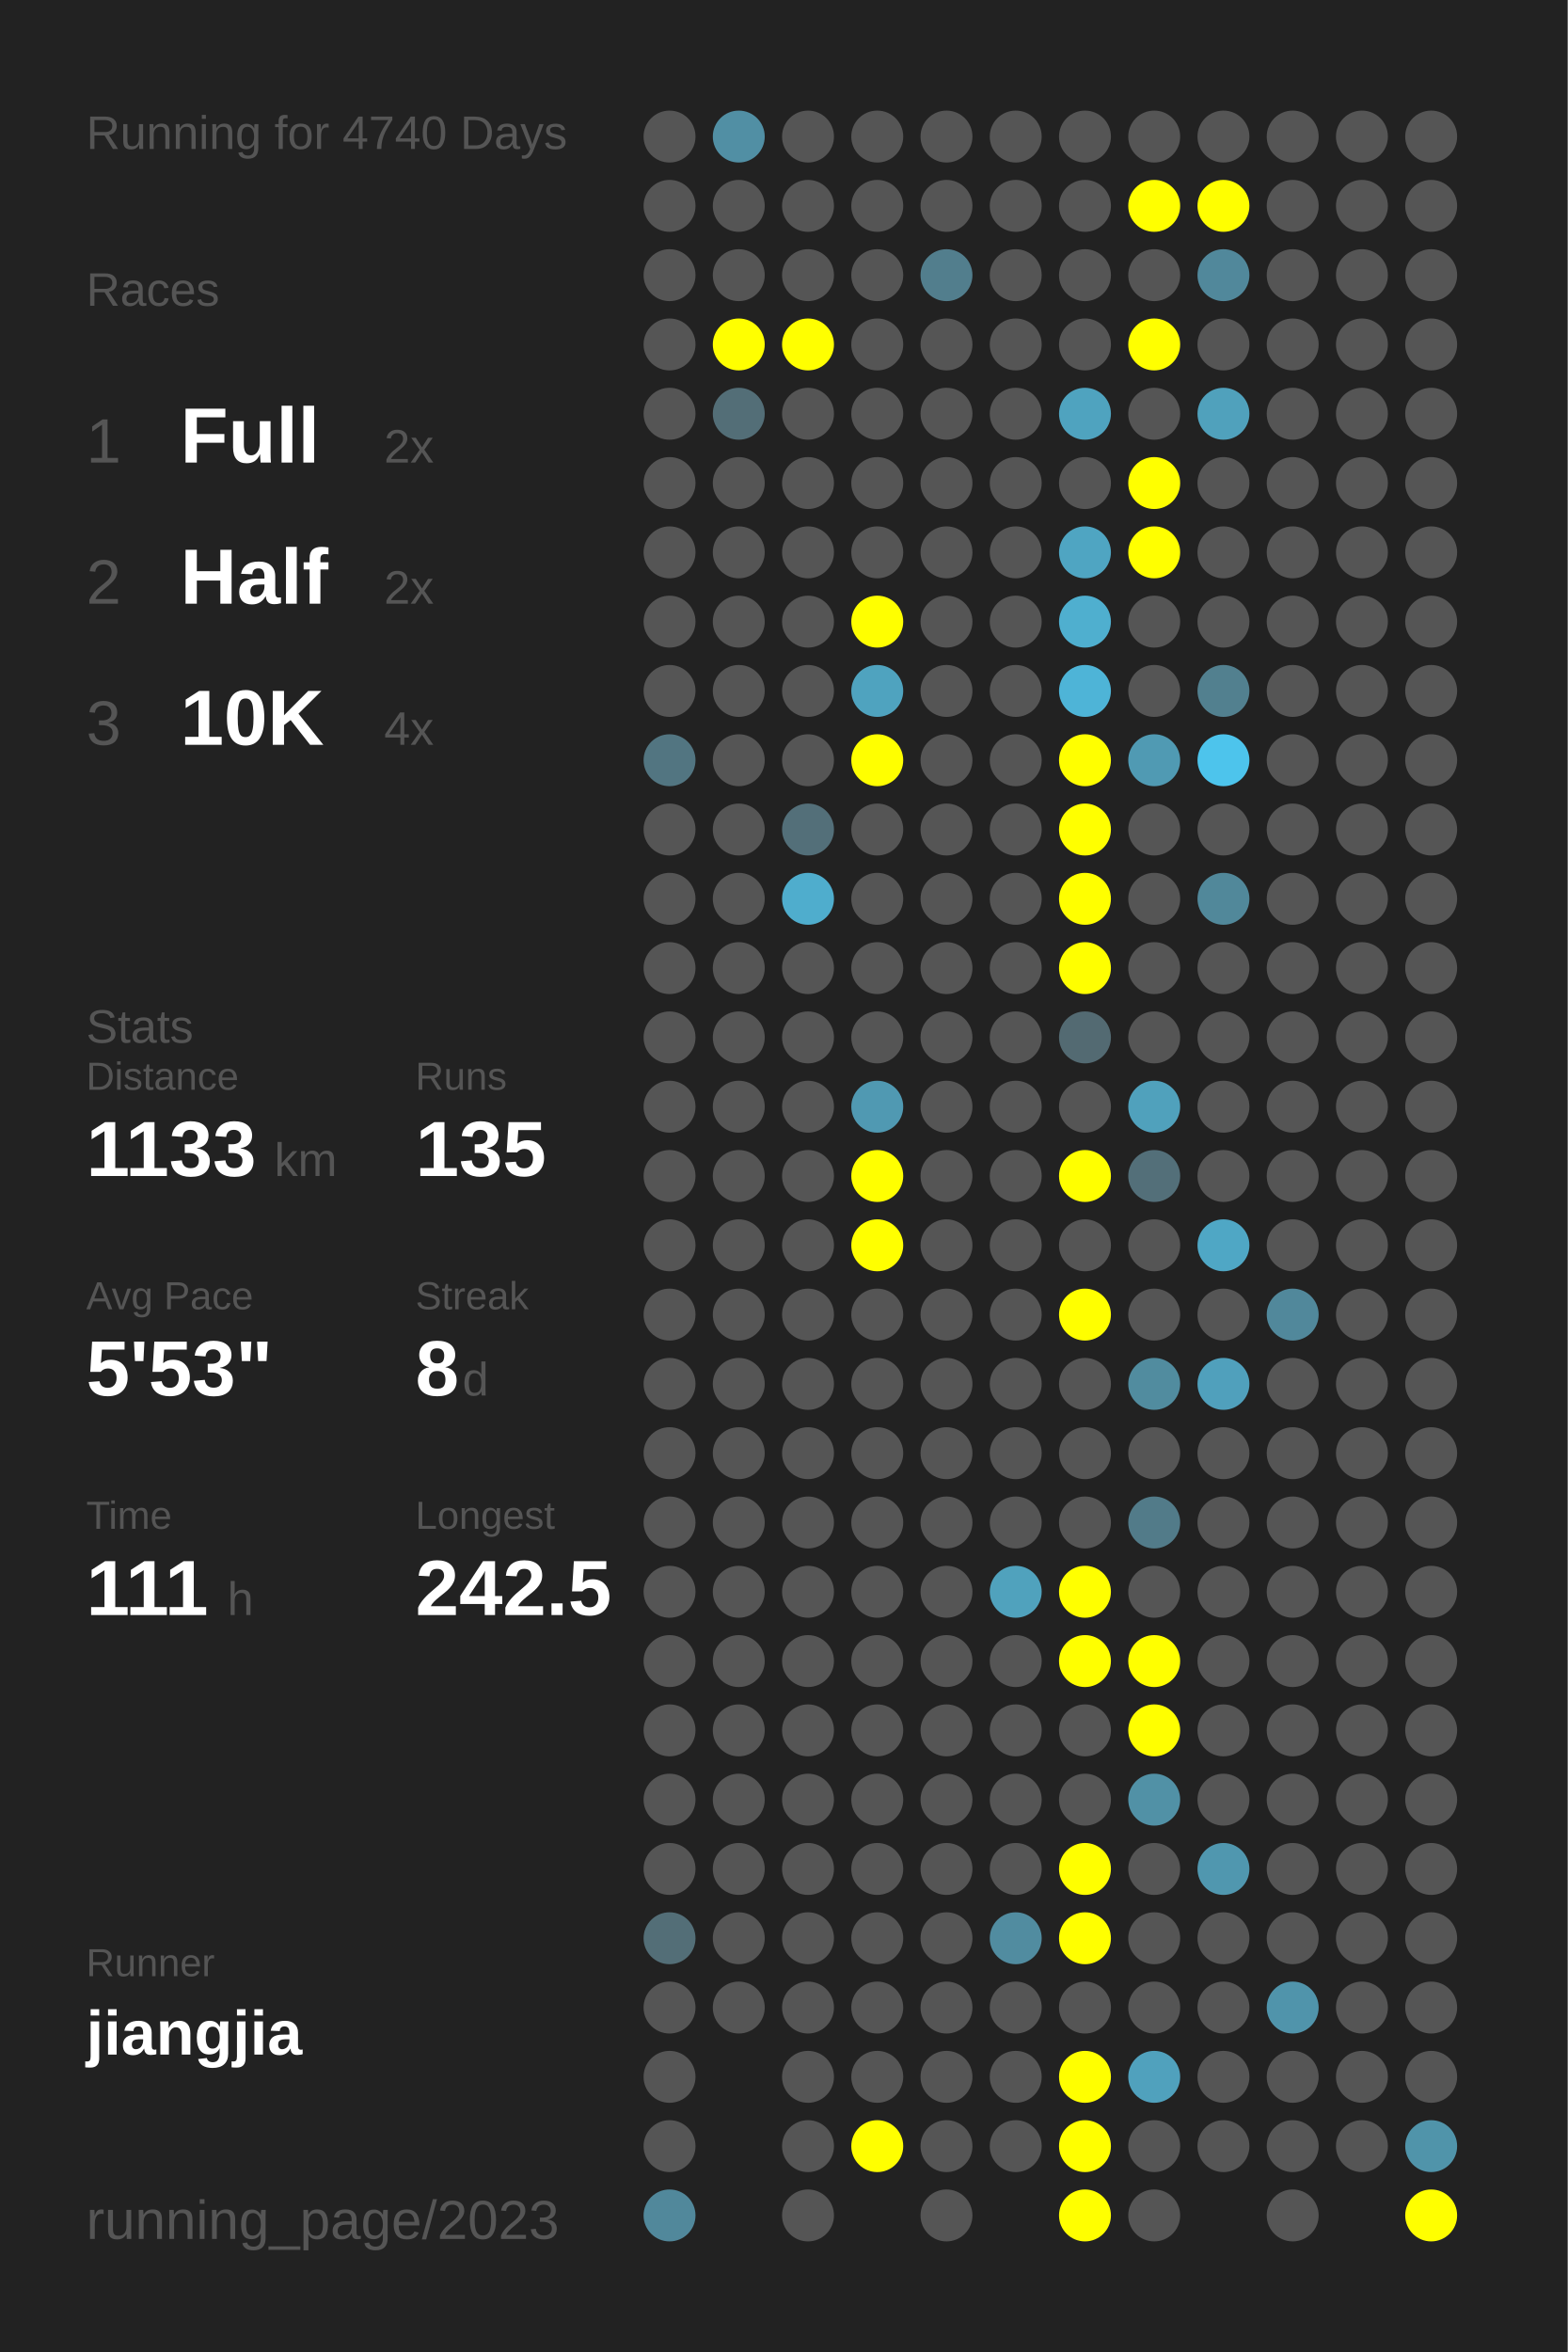
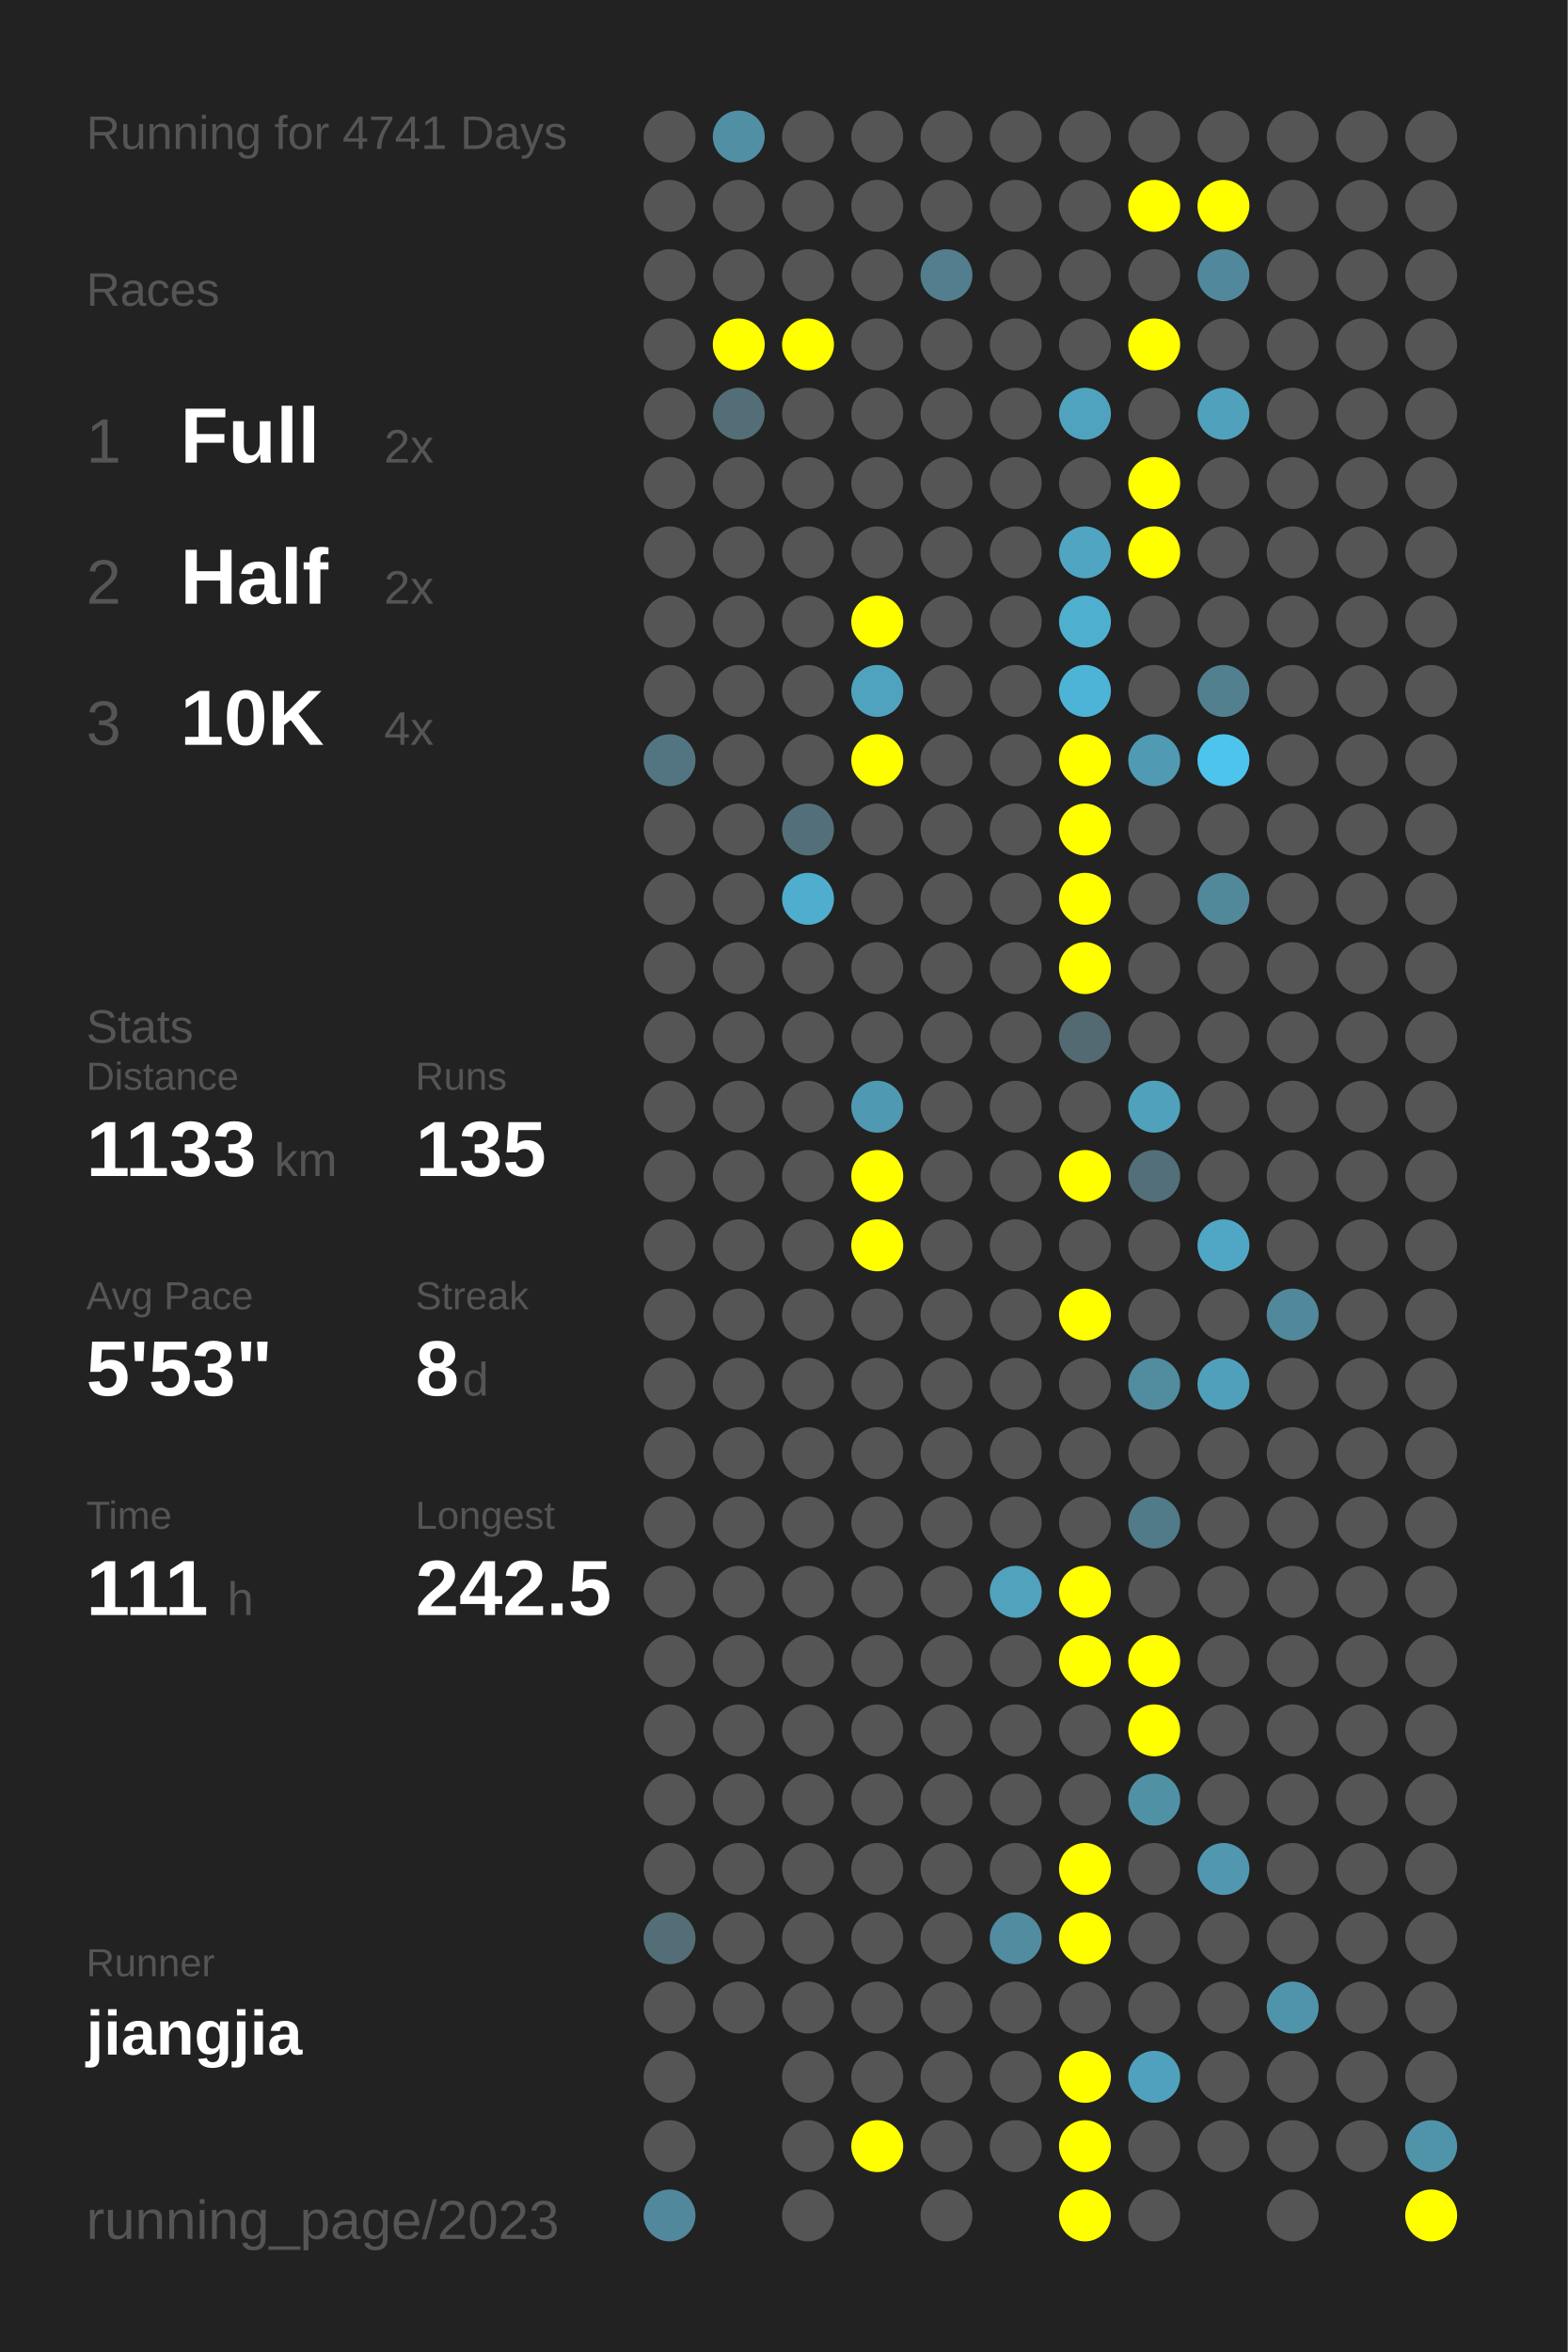
<svg xmlns="http://www.w3.org/2000/svg" baseProfile="full" height="300mm" version="1.1" viewBox="0,0,200,300" width="200mm">
  <defs />
  <rect fill="#222222" height="300" width="200" x="0" y="0" />
-   <text fill="#555555" style="font-size:6px; font-family:Arial;" x="11" y="19">Running for 4740 Days</text>
+   <text fill="#555555" style="font-size:6px; font-family:Arial;" x="11" y="19">Running for 4741 Days</text>
  <text fill="#555555" style="font-size:6px; font-family:Arial;" x="11" y="39">Races</text>
  <text fill="#555555" style="font-size:8px; font-family:Arial;" x="11" y="59">1</text>
  <text fill="#FFFFFF" style="font-size:10px; font-family:Arial; font-weight:bold;" x="23" y="59">Full</text>
  <text fill="#555555" style="font-size:6px; font-family:Arial;" x="49" y="59">2x</text>
  <text fill="#555555" style="font-size:8px; font-family:Arial;" x="11" y="77">2</text>
  <text fill="#FFFFFF" style="font-size:10px; font-family:Arial; font-weight:bold;" x="23" y="77">Half</text>
  <text fill="#555555" style="font-size:6px; font-family:Arial;" x="49" y="77">2x</text>
  <text fill="#555555" style="font-size:8px; font-family:Arial;" x="11" y="95">3</text>
  <text fill="#FFFFFF" style="font-size:10px; font-family:Arial; font-weight:bold;" x="23" y="95">10K</text>
  <text fill="#555555" style="font-size:6px; font-family:Arial;" x="49" y="95">4x</text>
  <text fill="#555555" style="font-size:6px; font-family:Arial;" x="11" y="133">Stats</text>
  <text fill="#555555" style="font-size:5px; font-family:Arial;" x="11" y="139">Distance</text>
  <text fill="#FFFFFF" style="font-size:10px; font-family:Arial; font-weight:bold;" x="11" y="150">1133</text>
  <text fill="#555555" style="font-size:6px; font-family:Arial;" x="35" y="150">km</text>
  <text fill="#555555" style="font-size:5px; font-family:Arial;" x="53" y="139">Runs</text>
  <text fill="#FFFFFF" style="font-size:10px; font-family:Arial; font-weight:bold;" x="53" y="150">135</text>
  <text fill="#555555" style="font-size:5px; font-family:Arial;" x="11" y="167">Avg Pace</text>
  <text fill="#FFFFFF" style="font-size:10px; font-family:Arial; font-weight:bold;" x="11" y="178">5'53"</text>
  <text fill="#555555" style="font-size:5px; font-family:Arial;" x="53" y="167">Streak</text>
  <text fill="#FFFFFF" style="font-size:10px; font-family:Arial; font-weight:bold;" x="53" y="178">8</text>
  <text fill="#555555" style="font-size:6px; font-family:Arial;" x="59" y="178">d</text>
  <text fill="#555555" style="font-size:5px; font-family:Arial;" x="11" y="195">Time</text>
  <text fill="#FFFFFF" style="font-size:10px; font-family:Arial; font-weight:bold;" x="11" y="206">111</text>
  <text fill="#555555" style="font-size:6px; font-family:Arial;" x="29" y="206">h</text>
  <text fill="#555555" style="font-size:5px; font-family:Arial;" x="53" y="195">Longest</text>
  <text fill="#FFFFFF" style="font-size:10px; font-family:Arial; font-weight:bold;" x="53" y="206">242.5</text>
  <text fill="#555555" style="font-size:5px; font-family:Arial;" x="11" y="252.065">Runner</text>
  <text fill="#FFFFFF" style="font-size:8px; font-family:Arial; font-weight:bold;" x="11" y="262.065">jiangjia</text>
  <text fill="#555555" style="font-size:7px; font-family:Arial;" x="11" y="285.581">running_page/2023</text>
  <circle cx="85.417" cy="17.419" fill="#555555" r="3.312" />
  <circle cx="85.417" cy="26.258" fill="#555555" r="3.312" />
  <circle cx="85.417" cy="35.097" fill="#555555" r="3.312" />
  <circle cx="85.417" cy="43.935" fill="#555555" r="3.312" />
  <circle cx="85.417" cy="52.774" fill="#555555" r="3.312" />
  <circle cx="85.417" cy="61.613" fill="#555555" r="3.312" />
  <circle cx="85.417" cy="70.452" fill="#555555" r="3.312" />
  <circle cx="85.417" cy="79.29" fill="#555555" r="3.312" />
  <circle cx="85.417" cy="88.129" fill="#555555" r="3.312" />
  <circle cx="85.417" cy="96.968" fill="#527581" r="3.312" />
  <circle cx="85.417" cy="105.806" fill="#555555" r="3.312" />
  <circle cx="85.417" cy="114.645" fill="#555555" r="3.312" />
  <circle cx="85.417" cy="123.484" fill="#555555" r="3.312" />
  <circle cx="85.417" cy="132.323" fill="#555555" r="3.312" />
  <circle cx="85.417" cy="141.161" fill="#555555" r="3.312" />
  <circle cx="85.417" cy="150" fill="#555555" r="3.312" />
  <circle cx="85.417" cy="158.839" fill="#555555" r="3.312" />
  <circle cx="85.417" cy="167.677" fill="#555555" r="3.312" />
  <circle cx="85.417" cy="176.516" fill="#555555" r="3.312" />
  <circle cx="85.417" cy="185.355" fill="#555555" r="3.312" />
  <circle cx="85.417" cy="194.194" fill="#555555" r="3.312" />
  <circle cx="85.417" cy="203.032" fill="#555555" r="3.312" />
  <circle cx="85.417" cy="211.871" fill="#555555" r="3.312" />
  <circle cx="85.417" cy="220.71" fill="#555555" r="3.312" />
  <circle cx="85.417" cy="229.548" fill="#555555" r="3.312" />
  <circle cx="85.417" cy="238.387" fill="#555555" r="3.312" />
  <circle cx="85.417" cy="247.226" fill="#536e77" r="3.312" />
  <circle cx="85.417" cy="256.065" fill="#555555" r="3.312" />
  <circle cx="85.417" cy="264.903" fill="#555555" r="3.312" />
  <circle cx="85.417" cy="273.742" fill="#555555" r="3.312" />
  <circle cx="85.417" cy="282.581" fill="#51889b" r="3.312" />
  <circle cx="94.25" cy="17.419" fill="#518fa4" r="3.312" />
  <circle cx="94.25" cy="26.258" fill="#555555" r="3.312" />
  <circle cx="94.25" cy="35.097" fill="#555555" r="3.312" />
  <circle cx="94.25" cy="43.935" fill="#FFFF00" r="3.312" />
  <circle cx="94.25" cy="52.774" fill="#536e77" r="3.312" />
  <circle cx="94.25" cy="61.613" fill="#555555" r="3.312" />
  <circle cx="94.25" cy="70.452" fill="#555555" r="3.312" />
  <circle cx="94.25" cy="79.29" fill="#555555" r="3.312" />
  <circle cx="94.25" cy="88.129" fill="#555555" r="3.312" />
  <circle cx="94.25" cy="96.968" fill="#555555" r="3.312" />
  <circle cx="94.25" cy="105.806" fill="#555555" r="3.312" />
  <circle cx="94.25" cy="114.645" fill="#555555" r="3.312" />
  <circle cx="94.25" cy="123.484" fill="#555555" r="3.312" />
  <circle cx="94.25" cy="132.323" fill="#555555" r="3.312" />
  <circle cx="94.25" cy="141.161" fill="#555555" r="3.312" />
  <circle cx="94.25" cy="150" fill="#555555" r="3.312" />
  <circle cx="94.25" cy="158.839" fill="#555555" r="3.312" />
  <circle cx="94.25" cy="167.677" fill="#555555" r="3.312" />
  <circle cx="94.25" cy="176.516" fill="#555555" r="3.312" />
  <circle cx="94.25" cy="185.355" fill="#555555" r="3.312" />
  <circle cx="94.25" cy="194.194" fill="#555555" r="3.312" />
  <circle cx="94.25" cy="203.032" fill="#555555" r="3.312" />
  <circle cx="94.25" cy="211.871" fill="#555555" r="3.312" />
  <circle cx="94.25" cy="220.71" fill="#555555" r="3.312" />
  <circle cx="94.25" cy="229.548" fill="#555555" r="3.312" />
  <circle cx="94.25" cy="238.387" fill="#555555" r="3.312" />
  <circle cx="94.25" cy="247.226" fill="#555555" r="3.312" />
  <circle cx="94.25" cy="256.065" fill="#555555" r="3.312" />
  <circle cx="103.083" cy="17.419" fill="#555555" r="3.312" />
  <circle cx="103.083" cy="26.258" fill="#555555" r="3.312" />
  <circle cx="103.083" cy="35.097" fill="#555555" r="3.312" />
  <circle cx="103.083" cy="43.935" fill="#FFFF00" r="3.312" />
  <circle cx="103.083" cy="52.774" fill="#555555" r="3.312" />
  <circle cx="103.083" cy="61.613" fill="#555555" r="3.312" />
  <circle cx="103.083" cy="70.452" fill="#555555" r="3.312" />
  <circle cx="103.083" cy="79.29" fill="#555555" r="3.312" />
  <circle cx="103.083" cy="88.129" fill="#555555" r="3.312" />
  <circle cx="103.083" cy="96.968" fill="#555555" r="3.312" />
  <circle cx="103.083" cy="105.806" fill="#536f79" r="3.312" />
  <circle cx="103.083" cy="114.645" fill="#4fadcd" r="3.312" />
  <circle cx="103.083" cy="123.484" fill="#555555" r="3.312" />
  <circle cx="103.083" cy="132.323" fill="#555555" r="3.312" />
  <circle cx="103.083" cy="141.161" fill="#555555" r="3.312" />
  <circle cx="103.083" cy="150" fill="#555555" r="3.312" />
  <circle cx="103.083" cy="158.839" fill="#555555" r="3.312" />
  <circle cx="103.083" cy="167.677" fill="#555555" r="3.312" />
  <circle cx="103.083" cy="176.516" fill="#555555" r="3.312" />
  <circle cx="103.083" cy="185.355" fill="#555555" r="3.312" />
  <circle cx="103.083" cy="194.194" fill="#555555" r="3.312" />
  <circle cx="103.083" cy="203.032" fill="#555555" r="3.312" />
  <circle cx="103.083" cy="211.871" fill="#555555" r="3.312" />
  <circle cx="103.083" cy="220.71" fill="#555555" r="3.312" />
  <circle cx="103.083" cy="229.548" fill="#555555" r="3.312" />
  <circle cx="103.083" cy="238.387" fill="#555555" r="3.312" />
  <circle cx="103.083" cy="247.226" fill="#555555" r="3.312" />
  <circle cx="103.083" cy="256.065" fill="#555555" r="3.312" />
  <circle cx="103.083" cy="264.903" fill="#555555" r="3.312" />
  <circle cx="103.083" cy="273.742" fill="#555555" r="3.312" />
  <circle cx="103.083" cy="282.581" fill="#555555" r="3.312" />
  <circle cx="111.917" cy="17.419" fill="#555555" r="3.312" />
  <circle cx="111.917" cy="26.258" fill="#555555" r="3.312" />
  <circle cx="111.917" cy="35.097" fill="#555555" r="3.312" />
  <circle cx="111.917" cy="43.935" fill="#555555" r="3.312" />
  <circle cx="111.917" cy="52.774" fill="#555555" r="3.312" />
  <circle cx="111.917" cy="61.613" fill="#555555" r="3.312" />
  <circle cx="111.917" cy="70.452" fill="#555555" r="3.312" />
  <circle cx="111.917" cy="79.29" fill="#FFFF00" r="3.312" />
  <circle cx="111.917" cy="88.129" fill="#4fa3bf" r="3.312" />
  <circle cx="111.917" cy="96.968" fill="#FFFF00" r="3.312" />
  <circle cx="111.917" cy="105.806" fill="#555555" r="3.312" />
  <circle cx="111.917" cy="114.645" fill="#555555" r="3.312" />
  <circle cx="111.917" cy="123.484" fill="#555555" r="3.312" />
  <circle cx="111.917" cy="132.323" fill="#555555" r="3.312" />
  <circle cx="111.917" cy="141.161" fill="#5099b2" r="3.312" />
  <circle cx="111.917" cy="150" fill="#FFFF00" r="3.312" />
  <circle cx="111.917" cy="158.839" fill="#FFFF00" r="3.312" />
  <circle cx="111.917" cy="167.677" fill="#555555" r="3.312" />
  <circle cx="111.917" cy="176.516" fill="#555555" r="3.312" />
  <circle cx="111.917" cy="185.355" fill="#555555" r="3.312" />
  <circle cx="111.917" cy="194.194" fill="#555555" r="3.312" />
  <circle cx="111.917" cy="203.032" fill="#555555" r="3.312" />
  <circle cx="111.917" cy="211.871" fill="#555555" r="3.312" />
  <circle cx="111.917" cy="220.71" fill="#555555" r="3.312" />
  <circle cx="111.917" cy="229.548" fill="#555555" r="3.312" />
  <circle cx="111.917" cy="238.387" fill="#555555" r="3.312" />
  <circle cx="111.917" cy="247.226" fill="#555555" r="3.312" />
  <circle cx="111.917" cy="256.065" fill="#555555" r="3.312" />
  <circle cx="111.917" cy="264.903" fill="#555555" r="3.312" />
  <circle cx="111.917" cy="273.742" fill="#FFFF00" r="3.312" />
  <circle cx="120.75" cy="17.419" fill="#555555" r="3.312" />
  <circle cx="120.75" cy="26.258" fill="#555555" r="3.312" />
  <circle cx="120.75" cy="35.097" fill="#527e8d" r="3.312" />
  <circle cx="120.75" cy="43.935" fill="#555555" r="3.312" />
  <circle cx="120.75" cy="52.774" fill="#555555" r="3.312" />
  <circle cx="120.75" cy="61.613" fill="#555555" r="3.312" />
  <circle cx="120.75" cy="70.452" fill="#555555" r="3.312" />
  <circle cx="120.75" cy="79.29" fill="#555555" r="3.312" />
  <circle cx="120.75" cy="88.129" fill="#555555" r="3.312" />
  <circle cx="120.75" cy="96.968" fill="#555555" r="3.312" />
  <circle cx="120.75" cy="105.806" fill="#555555" r="3.312" />
  <circle cx="120.75" cy="114.645" fill="#555555" r="3.312" />
  <circle cx="120.75" cy="123.484" fill="#555555" r="3.312" />
  <circle cx="120.75" cy="132.323" fill="#555555" r="3.312" />
  <circle cx="120.75" cy="141.161" fill="#555555" r="3.312" />
  <circle cx="120.75" cy="150" fill="#555555" r="3.312" />
  <circle cx="120.75" cy="158.839" fill="#555555" r="3.312" />
  <circle cx="120.75" cy="167.677" fill="#555555" r="3.312" />
  <circle cx="120.75" cy="176.516" fill="#555555" r="3.312" />
  <circle cx="120.75" cy="185.355" fill="#555555" r="3.312" />
  <circle cx="120.75" cy="194.194" fill="#555555" r="3.312" />
  <circle cx="120.75" cy="203.032" fill="#555555" r="3.312" />
  <circle cx="120.75" cy="211.871" fill="#555555" r="3.312" />
  <circle cx="120.75" cy="220.71" fill="#555555" r="3.312" />
  <circle cx="120.75" cy="229.548" fill="#555555" r="3.312" />
  <circle cx="120.75" cy="238.387" fill="#555555" r="3.312" />
  <circle cx="120.75" cy="247.226" fill="#555555" r="3.312" />
  <circle cx="120.75" cy="256.065" fill="#555555" r="3.312" />
  <circle cx="120.75" cy="264.903" fill="#555555" r="3.312" />
  <circle cx="120.75" cy="273.742" fill="#555555" r="3.312" />
  <circle cx="120.75" cy="282.581" fill="#555555" r="3.312" />
  <circle cx="129.583" cy="17.419" fill="#555555" r="3.312" />
  <circle cx="129.583" cy="26.258" fill="#555555" r="3.312" />
  <circle cx="129.583" cy="35.097" fill="#555555" r="3.312" />
  <circle cx="129.583" cy="43.935" fill="#555555" r="3.312" />
  <circle cx="129.583" cy="52.774" fill="#555555" r="3.312" />
  <circle cx="129.583" cy="61.613" fill="#555555" r="3.312" />
  <circle cx="129.583" cy="70.452" fill="#555555" r="3.312" />
  <circle cx="129.583" cy="79.29" fill="#555555" r="3.312" />
  <circle cx="129.583" cy="88.129" fill="#555555" r="3.312" />
  <circle cx="129.583" cy="96.968" fill="#555555" r="3.312" />
  <circle cx="129.583" cy="105.806" fill="#555555" r="3.312" />
  <circle cx="129.583" cy="114.645" fill="#555555" r="3.312" />
  <circle cx="129.583" cy="123.484" fill="#555555" r="3.312" />
  <circle cx="129.583" cy="132.323" fill="#555555" r="3.312" />
  <circle cx="129.583" cy="141.161" fill="#555555" r="3.312" />
  <circle cx="129.583" cy="150" fill="#555555" r="3.312" />
  <circle cx="129.583" cy="158.839" fill="#555555" r="3.312" />
  <circle cx="129.583" cy="167.677" fill="#555555" r="3.312" />
  <circle cx="129.583" cy="176.516" fill="#555555" r="3.312" />
  <circle cx="129.583" cy="185.355" fill="#555555" r="3.312" />
  <circle cx="129.583" cy="194.194" fill="#555555" r="3.312" />
  <circle cx="129.583" cy="203.032" fill="#50a2bd" r="3.312" />
  <circle cx="129.583" cy="211.871" fill="#555555" r="3.312" />
  <circle cx="129.583" cy="220.71" fill="#555555" r="3.312" />
  <circle cx="129.583" cy="229.548" fill="#555555" r="3.312" />
  <circle cx="129.583" cy="238.387" fill="#555555" r="3.312" />
  <circle cx="129.583" cy="247.226" fill="#518ca0" r="3.312" />
  <circle cx="129.583" cy="256.065" fill="#555555" r="3.312" />
  <circle cx="129.583" cy="264.903" fill="#555555" r="3.312" />
  <circle cx="129.583" cy="273.742" fill="#555555" r="3.312" />
  <circle cx="138.417" cy="17.419" fill="#555555" r="3.312" />
  <circle cx="138.417" cy="26.258" fill="#555555" r="3.312" />
  <circle cx="138.417" cy="35.097" fill="#555555" r="3.312" />
  <circle cx="138.417" cy="43.935" fill="#555555" r="3.312" />
  <circle cx="138.417" cy="52.774" fill="#4fa3bf" r="3.312" />
  <circle cx="138.417" cy="61.613" fill="#555555" r="3.312" />
  <circle cx="138.417" cy="70.452" fill="#4fa5c2" r="3.312" />
  <circle cx="138.417" cy="79.29" fill="#4fafcf" r="3.312" />
  <circle cx="138.417" cy="88.129" fill="#4eb4d7" r="3.312" />
  <circle cx="138.417" cy="96.968" fill="#FFFF00" r="3.312" />
  <circle cx="138.417" cy="105.806" fill="#FFFF00" r="3.312" />
  <circle cx="138.417" cy="114.645" fill="#FFFF00" r="3.312" />
  <circle cx="138.417" cy="123.484" fill="#FFFF00" r="3.312" />
  <circle cx="138.417" cy="132.323" fill="#536a72" r="3.312" />
  <circle cx="138.417" cy="141.161" fill="#555555" r="3.312" />
  <circle cx="138.417" cy="150" fill="#FFFF00" r="3.312" />
  <circle cx="138.417" cy="158.839" fill="#555555" r="3.312" />
  <circle cx="138.417" cy="167.677" fill="#FFFF00" r="3.312" />
  <circle cx="138.417" cy="176.516" fill="#555555" r="3.312" />
  <circle cx="138.417" cy="185.355" fill="#555555" r="3.312" />
  <circle cx="138.417" cy="194.194" fill="#555555" r="3.312" />
  <circle cx="138.417" cy="203.032" fill="#FFFF00" r="3.312" />
  <circle cx="138.417" cy="211.871" fill="#FFFF00" r="3.312" />
  <circle cx="138.417" cy="220.71" fill="#555555" r="3.312" />
  <circle cx="138.417" cy="229.548" fill="#555555" r="3.312" />
  <circle cx="138.417" cy="238.387" fill="#FFFF00" r="3.312" />
  <circle cx="138.417" cy="247.226" fill="#FFFF00" r="3.312" />
  <circle cx="138.417" cy="256.065" fill="#555555" r="3.312" />
  <circle cx="138.417" cy="264.903" fill="#FFFF00" r="3.312" />
  <circle cx="138.417" cy="273.742" fill="#FFFF00" r="3.312" />
  <circle cx="138.417" cy="282.581" fill="#FFFF00" r="3.312" />
  <circle cx="147.25" cy="17.419" fill="#555555" r="3.312" />
  <circle cx="147.25" cy="26.258" fill="#FFFF00" r="3.312" />
  <circle cx="147.25" cy="35.097" fill="#555555" r="3.312" />
  <circle cx="147.25" cy="43.935" fill="#FFFF00" r="3.312" />
  <circle cx="147.25" cy="52.774" fill="#555555" r="3.312" />
  <circle cx="147.25" cy="61.613" fill="#FFFF00" r="3.312" />
  <circle cx="147.25" cy="70.452" fill="#FFFF00" r="3.312" />
  <circle cx="147.25" cy="79.29" fill="#555555" r="3.312" />
  <circle cx="147.25" cy="88.129" fill="#555555" r="3.312" />
  <circle cx="147.25" cy="96.968" fill="#509ab3" r="3.312" />
  <circle cx="147.25" cy="105.806" fill="#555555" r="3.312" />
  <circle cx="147.25" cy="114.645" fill="#555555" r="3.312" />
  <circle cx="147.25" cy="123.484" fill="#555555" r="3.312" />
  <circle cx="147.25" cy="132.323" fill="#555555" r="3.312" />
  <circle cx="147.25" cy="141.161" fill="#50a1bc" r="3.312" />
  <circle cx="147.25" cy="150" fill="#536f79" r="3.312" />
  <circle cx="147.25" cy="158.839" fill="#555555" r="3.312" />
  <circle cx="147.25" cy="167.677" fill="#555555" r="3.312" />
  <circle cx="147.25" cy="176.516" fill="#518c9f" r="3.312" />
  <circle cx="147.25" cy="185.355" fill="#555555" r="3.312" />
  <circle cx="147.25" cy="194.194" fill="#527b89" r="3.312" />
  <circle cx="147.25" cy="203.032" fill="#555555" r="3.312" />
  <circle cx="147.25" cy="211.871" fill="#FFFF00" r="3.312" />
  <circle cx="147.25" cy="220.71" fill="#FFFF00" r="3.312" />
  <circle cx="147.25" cy="229.548" fill="#5191a6" r="3.312" />
  <circle cx="147.25" cy="238.387" fill="#555555" r="3.312" />
  <circle cx="147.25" cy="247.226" fill="#555555" r="3.312" />
  <circle cx="147.25" cy="256.065" fill="#555555" r="3.312" />
  <circle cx="147.25" cy="264.903" fill="#50a1bd" r="3.312" />
  <circle cx="147.25" cy="273.742" fill="#555555" r="3.312" />
  <circle cx="147.25" cy="282.581" fill="#555555" r="3.312" />
  <circle cx="156.083" cy="17.419" fill="#555555" r="3.312" />
  <circle cx="156.083" cy="26.258" fill="#FFFF00" r="3.312" />
  <circle cx="156.083" cy="35.097" fill="#51889b" r="3.312" />
  <circle cx="156.083" cy="43.935" fill="#555555" r="3.312" />
  <circle cx="156.083" cy="52.774" fill="#50a1bc" r="3.312" />
  <circle cx="156.083" cy="61.613" fill="#555555" r="3.312" />
  <circle cx="156.083" cy="70.452" fill="#555555" r="3.312" />
  <circle cx="156.083" cy="79.29" fill="#555555" r="3.312" />
  <circle cx="156.083" cy="88.129" fill="#52808f" r="3.312" />
  <circle cx="156.083" cy="96.968" fill="#4dc4ec" r="3.312" />
  <circle cx="156.083" cy="105.806" fill="#555555" r="3.312" />
  <circle cx="156.083" cy="114.645" fill="#51889a" r="3.312" />
  <circle cx="156.083" cy="123.484" fill="#555555" r="3.312" />
  <circle cx="156.083" cy="132.323" fill="#555555" r="3.312" />
  <circle cx="156.083" cy="141.161" fill="#555555" r="3.312" />
  <circle cx="156.083" cy="150" fill="#555555" r="3.312" />
  <circle cx="156.083" cy="158.839" fill="#4fa7c5" r="3.312" />
  <circle cx="156.083" cy="167.677" fill="#555555" r="3.312" />
  <circle cx="156.083" cy="176.516" fill="#50a0bc" r="3.312" />
  <circle cx="156.083" cy="185.355" fill="#555555" r="3.312" />
  <circle cx="156.083" cy="194.194" fill="#555555" r="3.312" />
  <circle cx="156.083" cy="203.032" fill="#555555" r="3.312" />
  <circle cx="156.083" cy="211.871" fill="#555555" r="3.312" />
  <circle cx="156.083" cy="220.71" fill="#555555" r="3.312" />
  <circle cx="156.083" cy="229.548" fill="#555555" r="3.312" />
  <circle cx="156.083" cy="238.387" fill="#5097af" r="3.312" />
  <circle cx="156.083" cy="247.226" fill="#555555" r="3.312" />
  <circle cx="156.083" cy="256.065" fill="#555555" r="3.312" />
  <circle cx="156.083" cy="264.903" fill="#555555" r="3.312" />
  <circle cx="156.083" cy="273.742" fill="#555555" r="3.312" />
  <circle cx="164.917" cy="17.419" fill="#555555" r="3.312" />
  <circle cx="164.917" cy="26.258" fill="#555555" r="3.312" />
  <circle cx="164.917" cy="35.097" fill="#555555" r="3.312" />
  <circle cx="164.917" cy="43.935" fill="#555555" r="3.312" />
  <circle cx="164.917" cy="52.774" fill="#555555" r="3.312" />
  <circle cx="164.917" cy="61.613" fill="#555555" r="3.312" />
  <circle cx="164.917" cy="70.452" fill="#555555" r="3.312" />
  <circle cx="164.917" cy="79.29" fill="#555555" r="3.312" />
  <circle cx="164.917" cy="88.129" fill="#555555" r="3.312" />
  <circle cx="164.917" cy="96.968" fill="#555555" r="3.312" />
  <circle cx="164.917" cy="105.806" fill="#555555" r="3.312" />
  <circle cx="164.917" cy="114.645" fill="#555555" r="3.312" />
  <circle cx="164.917" cy="123.484" fill="#555555" r="3.312" />
  <circle cx="164.917" cy="132.323" fill="#555555" r="3.312" />
  <circle cx="164.917" cy="141.161" fill="#555555" r="3.312" />
  <circle cx="164.917" cy="150" fill="#555555" r="3.312" />
  <circle cx="164.917" cy="158.839" fill="#555555" r="3.312" />
  <circle cx="164.917" cy="167.677" fill="#51889b" r="3.312" />
  <circle cx="164.917" cy="176.516" fill="#555555" r="3.312" />
  <circle cx="164.917" cy="185.355" fill="#555555" r="3.312" />
  <circle cx="164.917" cy="194.194" fill="#555555" r="3.312" />
  <circle cx="164.917" cy="203.032" fill="#555555" r="3.312" />
  <circle cx="164.917" cy="211.871" fill="#555555" r="3.312" />
  <circle cx="164.917" cy="220.71" fill="#555555" r="3.312" />
  <circle cx="164.917" cy="229.548" fill="#555555" r="3.312" />
  <circle cx="164.917" cy="238.387" fill="#555555" r="3.312" />
  <circle cx="164.917" cy="247.226" fill="#555555" r="3.312" />
  <circle cx="164.917" cy="256.065" fill="#5094ab" r="3.312" />
  <circle cx="164.917" cy="264.903" fill="#555555" r="3.312" />
  <circle cx="164.917" cy="273.742" fill="#555555" r="3.312" />
  <circle cx="164.917" cy="282.581" fill="#555555" r="3.312" />
  <circle cx="173.75" cy="17.419" fill="#555555" r="3.312" />
  <circle cx="173.75" cy="26.258" fill="#555555" r="3.312" />
  <circle cx="173.75" cy="35.097" fill="#555555" r="3.312" />
  <circle cx="173.75" cy="43.935" fill="#555555" r="3.312" />
  <circle cx="173.75" cy="52.774" fill="#555555" r="3.312" />
  <circle cx="173.75" cy="61.613" fill="#555555" r="3.312" />
  <circle cx="173.75" cy="70.452" fill="#555555" r="3.312" />
  <circle cx="173.75" cy="79.29" fill="#555555" r="3.312" />
  <circle cx="173.75" cy="88.129" fill="#555555" r="3.312" />
  <circle cx="173.75" cy="96.968" fill="#555555" r="3.312" />
  <circle cx="173.75" cy="105.806" fill="#555555" r="3.312" />
  <circle cx="173.75" cy="114.645" fill="#555555" r="3.312" />
  <circle cx="173.75" cy="123.484" fill="#555555" r="3.312" />
  <circle cx="173.75" cy="132.323" fill="#555555" r="3.312" />
  <circle cx="173.75" cy="141.161" fill="#555555" r="3.312" />
  <circle cx="173.75" cy="150" fill="#555555" r="3.312" />
  <circle cx="173.75" cy="158.839" fill="#555555" r="3.312" />
  <circle cx="173.75" cy="167.677" fill="#555555" r="3.312" />
  <circle cx="173.75" cy="176.516" fill="#555555" r="3.312" />
  <circle cx="173.75" cy="185.355" fill="#555555" r="3.312" />
  <circle cx="173.75" cy="194.194" fill="#555555" r="3.312" />
  <circle cx="173.75" cy="203.032" fill="#555555" r="3.312" />
  <circle cx="173.75" cy="211.871" fill="#555555" r="3.312" />
  <circle cx="173.75" cy="220.71" fill="#555555" r="3.312" />
  <circle cx="173.75" cy="229.548" fill="#555555" r="3.312" />
  <circle cx="173.75" cy="238.387" fill="#555555" r="3.312" />
  <circle cx="173.75" cy="247.226" fill="#555555" r="3.312" />
  <circle cx="173.75" cy="256.065" fill="#555555" r="3.312" />
  <circle cx="173.75" cy="264.903" fill="#555555" r="3.312" />
  <circle cx="173.75" cy="273.742" fill="#555555" r="3.312" />
  <circle cx="182.583" cy="17.419" fill="#555555" r="3.312" />
  <circle cx="182.583" cy="26.258" fill="#555555" r="3.312" />
  <circle cx="182.583" cy="35.097" fill="#555555" r="3.312" />
  <circle cx="182.583" cy="43.935" fill="#555555" r="3.312" />
  <circle cx="182.583" cy="52.774" fill="#555555" r="3.312" />
  <circle cx="182.583" cy="61.613" fill="#555555" r="3.312" />
  <circle cx="182.583" cy="70.452" fill="#555555" r="3.312" />
  <circle cx="182.583" cy="79.29" fill="#555555" r="3.312" />
  <circle cx="182.583" cy="88.129" fill="#555555" r="3.312" />
  <circle cx="182.583" cy="96.968" fill="#555555" r="3.312" />
  <circle cx="182.583" cy="105.806" fill="#555555" r="3.312" />
  <circle cx="182.583" cy="114.645" fill="#555555" r="3.312" />
  <circle cx="182.583" cy="123.484" fill="#555555" r="3.312" />
  <circle cx="182.583" cy="132.323" fill="#555555" r="3.312" />
  <circle cx="182.583" cy="141.161" fill="#555555" r="3.312" />
  <circle cx="182.583" cy="150" fill="#555555" r="3.312" />
  <circle cx="182.583" cy="158.839" fill="#555555" r="3.312" />
  <circle cx="182.583" cy="167.677" fill="#555555" r="3.312" />
  <circle cx="182.583" cy="176.516" fill="#555555" r="3.312" />
  <circle cx="182.583" cy="185.355" fill="#555555" r="3.312" />
  <circle cx="182.583" cy="194.194" fill="#555555" r="3.312" />
  <circle cx="182.583" cy="203.032" fill="#555555" r="3.312" />
  <circle cx="182.583" cy="211.871" fill="#555555" r="3.312" />
  <circle cx="182.583" cy="220.71" fill="#555555" r="3.312" />
  <circle cx="182.583" cy="229.548" fill="#555555" r="3.312" />
  <circle cx="182.583" cy="238.387" fill="#555555" r="3.312" />
  <circle cx="182.583" cy="247.226" fill="#555555" r="3.312" />
  <circle cx="182.583" cy="256.065" fill="#555555" r="3.312" />
  <circle cx="182.583" cy="264.903" fill="#555555" r="3.312" />
  <circle cx="182.583" cy="273.742" fill="#5094aa" r="3.312" />
  <circle cx="182.583" cy="282.581" fill="#FFFF00" r="3.312" />
</svg>
